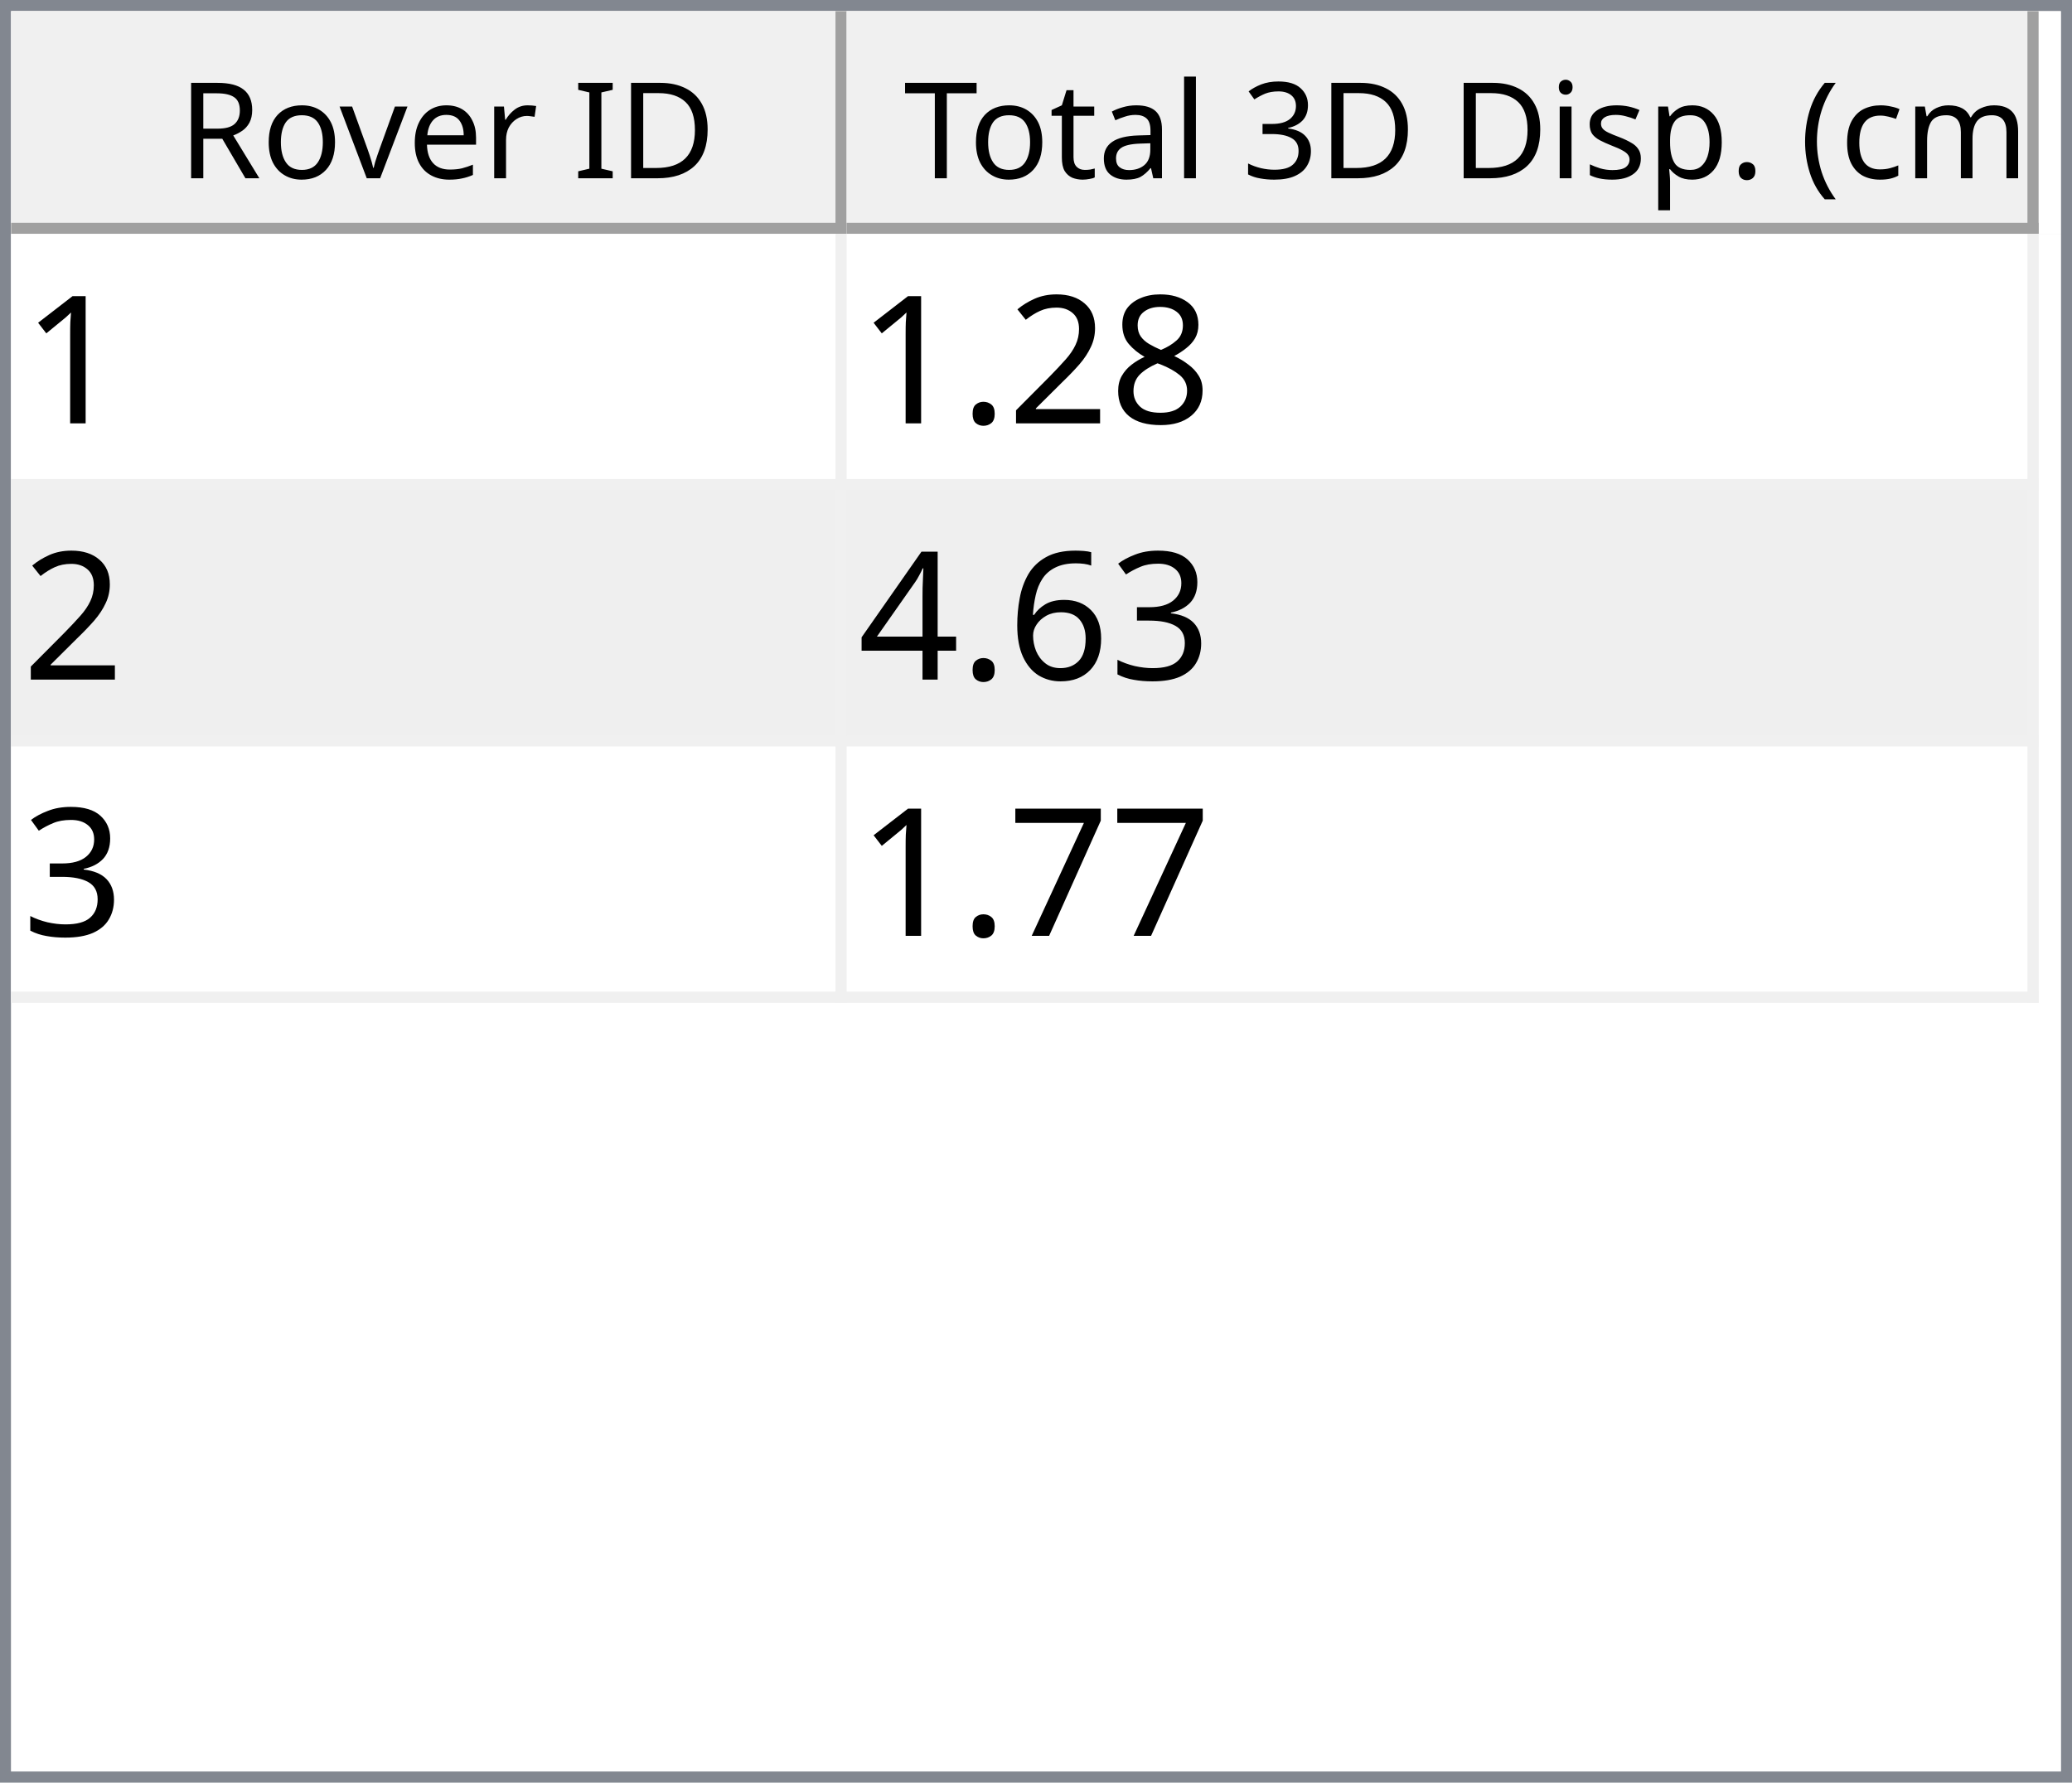
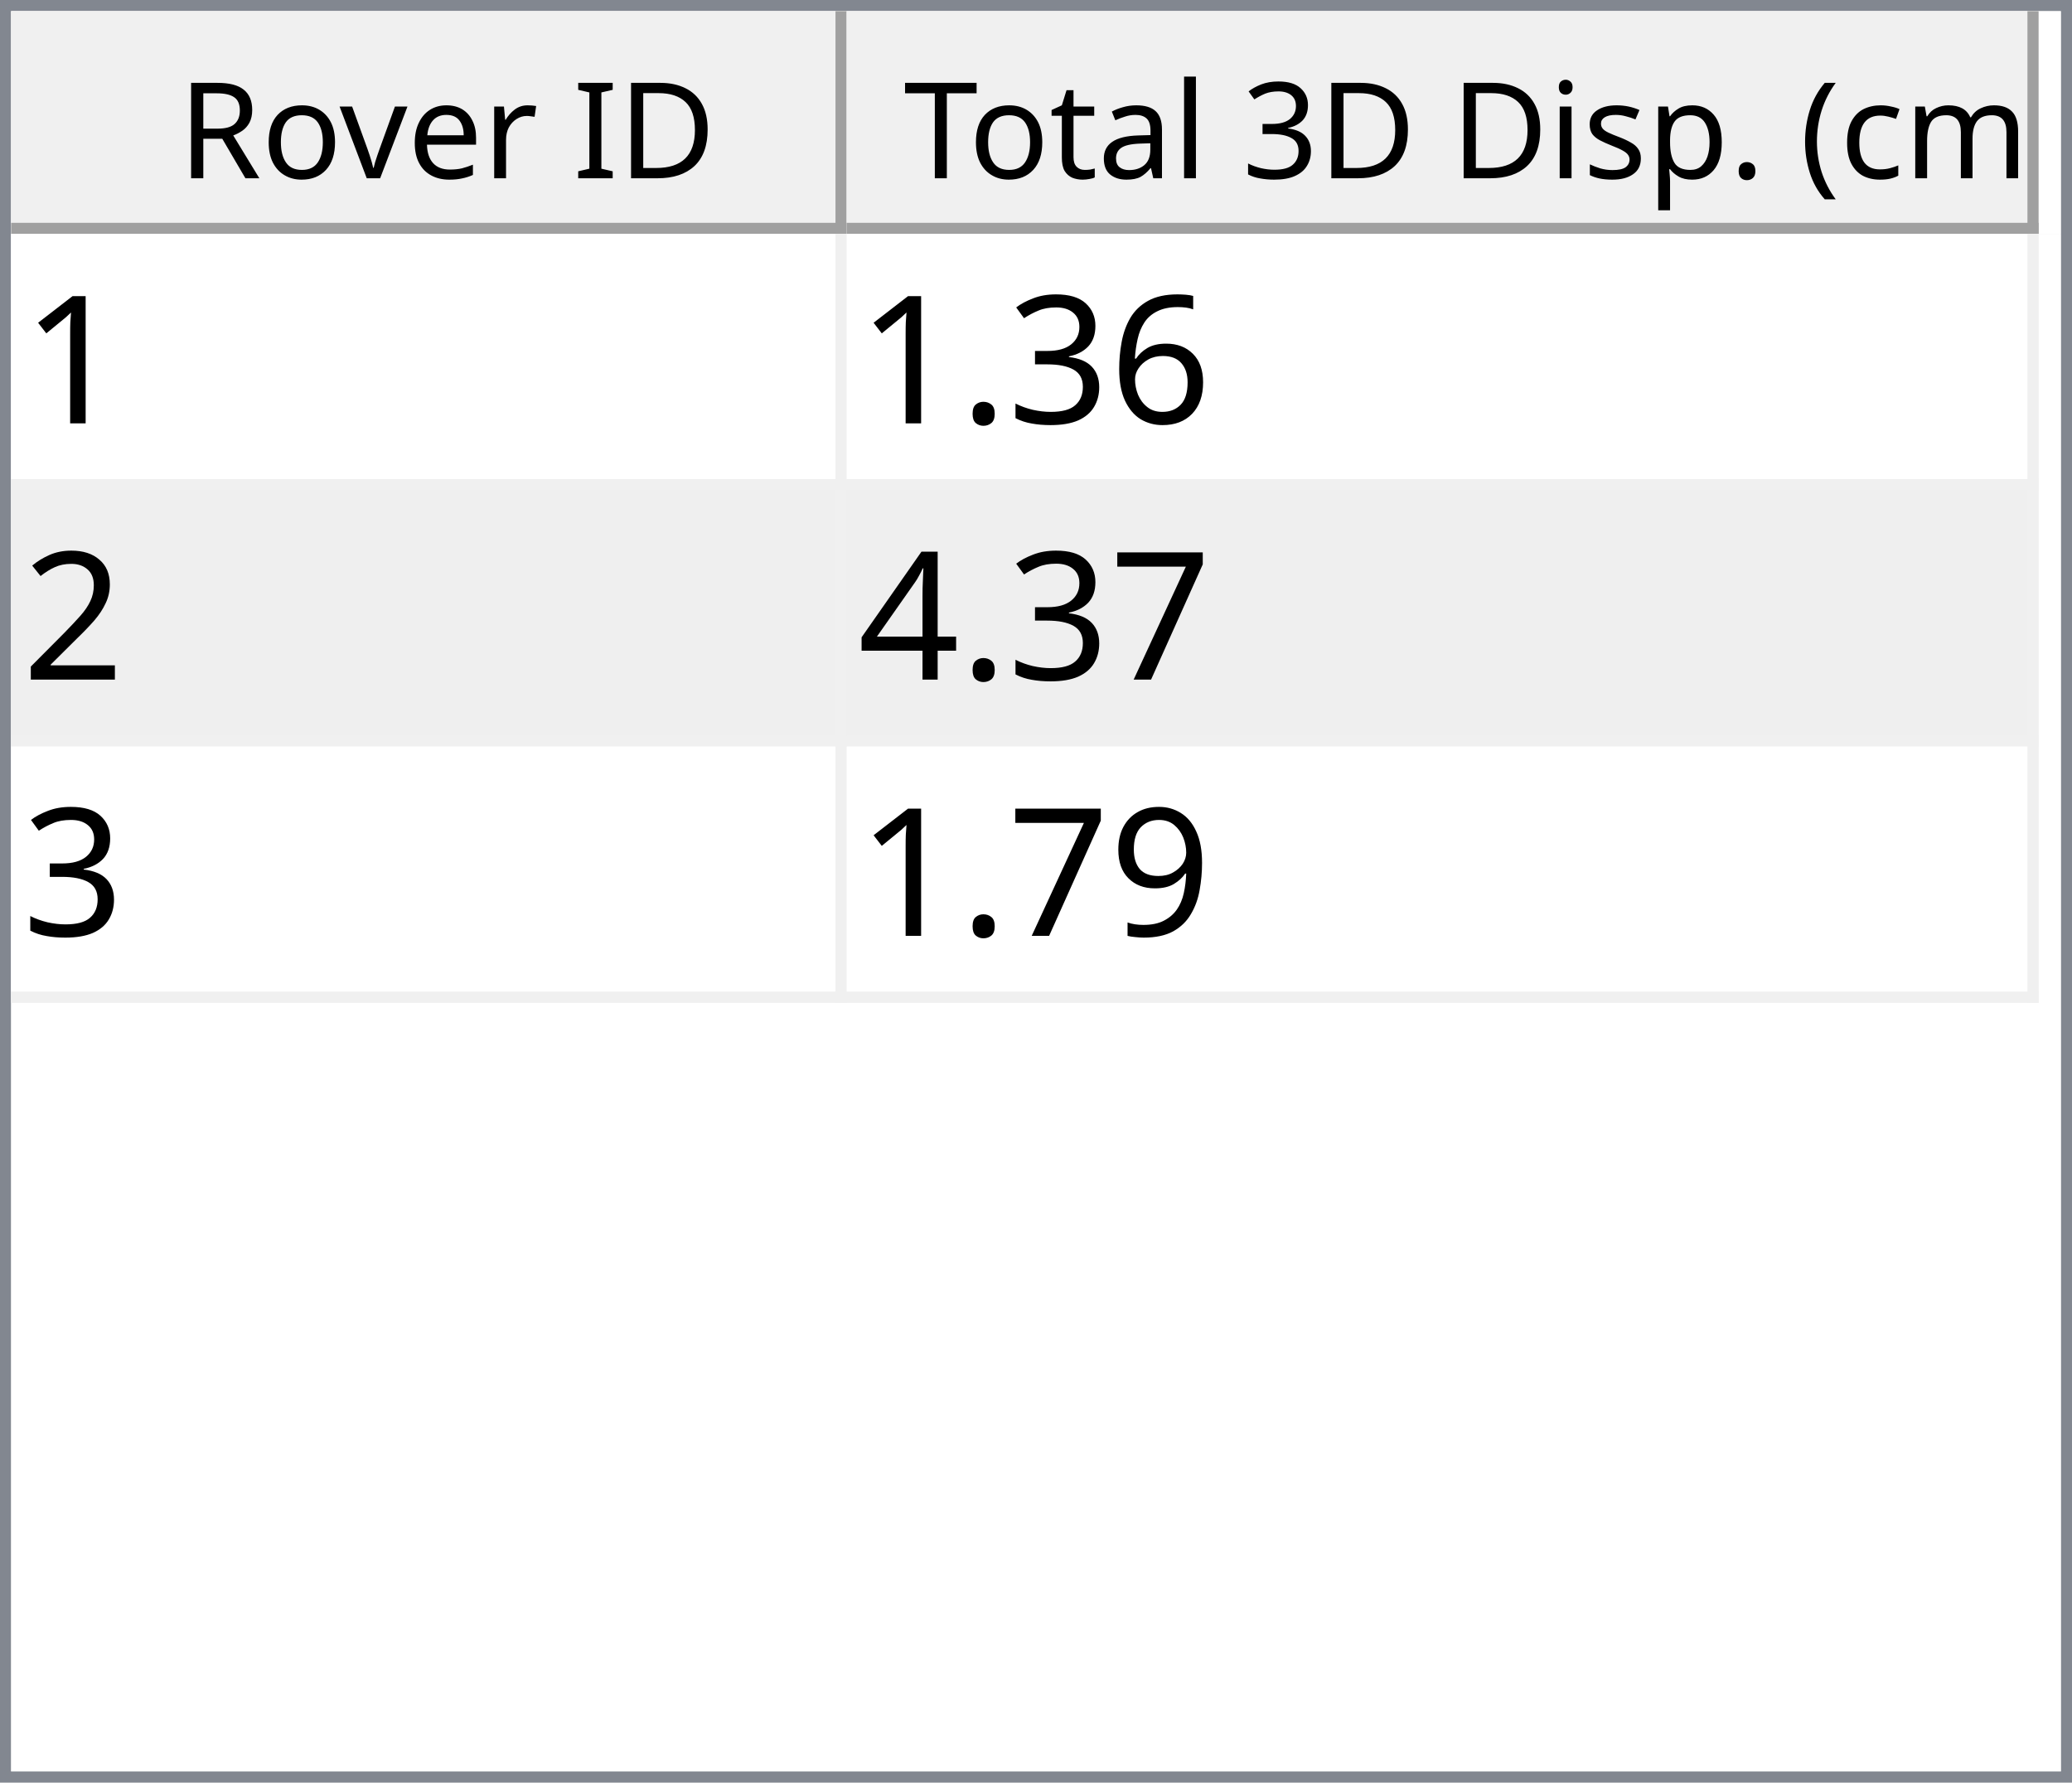
<svg xmlns="http://www.w3.org/2000/svg" style="fill-opacity:1; color-rendering:auto; color-interpolation:auto; text-rendering:auto; stroke:black; stroke-linecap:square; stroke-miterlimit:10; shape-rendering:auto; stroke-opacity:1; fill:black; stroke-dasharray:none; font-weight:normal; stroke-width:1; font-family:'Dialog'; font-style:normal; stroke-linejoin:miter; font-size:12px; stroke-dashoffset:0; image-rendering:auto;" width="186" height="160">
  <defs id="genericDefs" />
  <g>
    <defs id="defs1">
      <clipPath clipPathUnits="userSpaceOnUse" id="clipPath1">
        <path d="M0 0 L186 0 L186 160 L0 160 L0 0 Z" />
      </clipPath>
      <clipPath clipPathUnits="userSpaceOnUse" id="clipPath2">
        <path d="M0 0 L0 160 L186 160 L186 0 Z" />
      </clipPath>
      <clipPath clipPathUnits="userSpaceOnUse" id="clipPath3">
        <path d="M0 0 L0 20 L184 20 L184 0 Z" />
      </clipPath>
      <clipPath clipPathUnits="userSpaceOnUse" id="clipPath4">
        <path d="M0 0 L0 20 L75 20 L75 0 Z" />
      </clipPath>
      <clipPath clipPathUnits="userSpaceOnUse" id="clipPath5">
        <path d="M1 1 L1 19 L74 19 L74 1 Z" />
      </clipPath>
      <clipPath clipPathUnits="userSpaceOnUse" id="clipPath6">
        <path d="M0 0 L0 18 L73 18 L73 0 Z" />
      </clipPath>
      <clipPath clipPathUnits="userSpaceOnUse" id="clipPath7">
        <path d="M-0.5 -0.5 L-0.5 19.5 L74.5 19.5 L74.5 -0.5 Z" />
      </clipPath>
      <clipPath clipPathUnits="userSpaceOnUse" id="clipPath8">
        <path d="M0 0 L0 20 L107 20 L107 0 Z" />
      </clipPath>
      <clipPath clipPathUnits="userSpaceOnUse" id="clipPath9">
        <path d="M1 1 L1 19 L106 19 L106 1 Z" />
      </clipPath>
      <clipPath clipPathUnits="userSpaceOnUse" id="clipPath10">
        <path d="M0 0 L0 18 L105 18 L105 0 Z" />
      </clipPath>
      <clipPath clipPathUnits="userSpaceOnUse" id="clipPath11">
        <path d="M-0.5 -0.5 L-0.5 19.5 L106.5 19.5 L106.5 -0.5 Z" />
      </clipPath>
      <clipPath clipPathUnits="userSpaceOnUse" id="clipPath12">
        <path d="M0 0 L0 138 L184 138 L184 0 Z" />
      </clipPath>
      <clipPath clipPathUnits="userSpaceOnUse" id="clipPath13">
        <path d="M0 0 L0 69 L182 69 L182 0 Z" />
      </clipPath>
      <clipPath clipPathUnits="userSpaceOnUse" id="clipPath14">
        <path d="M-0.5 -0.5 L-0.5 68.5 L181.5 68.5 L181.5 -0.5 Z" />
      </clipPath>
      <clipPath clipPathUnits="userSpaceOnUse" id="clipPath15">
        <path d="M0 0 L0 22 L74 22 L74 0 Z" />
      </clipPath>
      <clipPath clipPathUnits="userSpaceOnUse" id="clipPath16">
        <path d="M0 0 L0 22 L106 22 L106 0 Z" />
      </clipPath>
      <font horiz-adv-x="64.551" id="font1">
        <font-face ascent="107.91" descent="25.098" units-per-em="100" style="font-style:normal; font-family:Segoe UI; font-weight:normal;" />
        <missing-glyph horiz-adv-x="64.551" d="M8.109 0 L8.109 68.266 L56.453 68.266 L56.453 0 L8.109 0 ZM15.328 7.234 L49.219 7.234 L49.219 61.031 L15.328 61.031 L15.328 7.234 Z" />
        <glyph unicode="D" horiz-adv-x="70.117" d="M9.188 0 L9.188 70.016 L28.516 70.016 Q65.531 70.016 65.531 35.891 Q65.531 19.672 55.25 9.836 Q44.969 0 27.734 0 L9.188 0 ZM17.391 62.594 L17.391 7.422 L27.828 7.422 Q41.609 7.422 49.273 14.797 Q56.938 22.172 56.938 35.688 Q56.938 62.594 28.328 62.594 L17.391 62.594 Z" />
        <glyph unicode="I" horiz-adv-x="26.611" d="M17.391 0 L9.188 0 L9.188 70.016 L17.391 70.016 L17.391 0 Z" />
        <glyph unicode=" " horiz-adv-x="27.393" d="" />
        <glyph unicode="r" horiz-adv-x="34.766" d="M34.188 41.891 Q32.078 43.5 28.125 43.5 Q23 43.5 19.555 38.672 Q16.109 33.844 16.109 25.484 L16.109 0 L8.109 0 L8.109 50 L16.109 50 L16.109 39.703 L16.312 39.703 Q18.016 44.969 21.531 47.922 Q25.047 50.875 29.391 50.875 Q32.516 50.875 34.188 50.203 L34.188 41.891 Z" />
        <glyph unicode="e" horiz-adv-x="52.295" d="M48.297 23 L12.984 23 Q13.188 14.656 17.484 10.109 Q21.781 5.562 29.297 5.562 Q37.75 5.562 44.828 11.141 L44.828 3.609 Q38.234 -1.172 27.391 -1.172 Q16.797 -1.172 10.742 5.641 Q4.688 12.453 4.688 24.812 Q4.688 36.469 11.305 43.82 Q17.922 51.172 27.734 51.172 Q37.547 51.172 42.922 44.828 Q48.297 38.484 48.297 27.203 L48.297 23 ZM40.094 29.781 Q40.047 36.719 36.75 40.578 Q33.453 44.438 27.594 44.438 Q21.922 44.438 17.969 40.383 Q14.016 36.328 13.094 29.781 L40.094 29.781 Z" />
        <glyph unicode="v" horiz-adv-x="47.9" d="M47.406 50 L27.484 0 L19.625 0 L0.688 50 L9.469 50 L22.172 13.672 Q23.578 9.672 23.922 6.688 L24.125 6.688 Q24.609 10.453 25.688 13.484 L38.969 50 L47.406 50 Z" />
        <glyph unicode="o" horiz-adv-x="58.594" d="M29 -1.172 Q17.922 -1.172 11.305 5.836 Q4.688 12.844 4.688 24.422 Q4.688 37.016 11.57 44.094 Q18.453 51.172 30.172 51.172 Q41.359 51.172 47.633 44.289 Q53.906 37.406 53.906 25.203 Q53.906 13.234 47.141 6.031 Q40.375 -1.172 29 -1.172 ZM29.594 44.438 Q21.875 44.438 17.383 39.188 Q12.891 33.938 12.891 24.703 Q12.891 15.828 17.43 10.695 Q21.969 5.562 29.594 5.562 Q37.359 5.562 41.531 10.594 Q45.703 15.625 45.703 24.906 Q45.703 34.281 41.531 39.359 Q37.359 44.438 29.594 44.438 Z" />
        <glyph unicode="R" horiz-adv-x="59.814" d="M59.375 0 L49.609 0 L37.891 19.625 Q36.281 22.359 34.766 24.289 Q33.25 26.219 31.664 27.438 Q30.078 28.656 28.25 29.219 Q26.422 29.781 24.125 29.781 L17.391 29.781 L17.391 0 L9.188 0 L9.188 70.016 L30.078 70.016 Q34.672 70.016 38.555 68.867 Q42.438 67.719 45.289 65.375 Q48.141 63.031 49.758 59.547 Q51.375 56.062 51.375 51.375 Q51.375 47.703 50.273 44.656 Q49.172 41.609 47.148 39.211 Q45.125 36.812 42.266 35.133 Q39.406 33.453 35.844 32.516 L35.844 32.328 Q37.594 31.547 38.891 30.547 Q40.188 29.547 41.359 28.18 Q42.531 26.812 43.68 25.078 Q44.828 23.344 46.234 21.047 L59.375 0 ZM17.391 62.594 L17.391 37.203 L28.516 37.203 Q31.594 37.203 34.203 38.133 Q36.812 39.062 38.719 40.797 Q40.625 42.531 41.703 45.047 Q42.781 47.562 42.781 50.688 Q42.781 56.297 39.141 59.445 Q35.5 62.594 28.609 62.594 L17.391 62.594 Z" />
        <glyph unicode=")" horiz-adv-x="30.176" d="M8.297 -15.922 L1.172 -15.922 Q16.406 2.344 16.406 26.812 Q16.406 51.469 1.078 70.016 L8.297 70.016 Q23.531 52.156 23.531 26.703 Q23.531 1.375 8.297 -15.922 Z" />
        <glyph unicode="m" horiz-adv-x="86.133" d="M79.109 0 L71.094 0 L71.094 28.719 Q71.094 37.016 68.531 40.727 Q65.969 44.438 59.906 44.438 Q54.781 44.438 51.195 39.75 Q47.609 35.062 47.609 28.516 L47.609 0 L39.594 0 L39.594 29.688 Q39.594 44.438 28.219 44.438 Q22.953 44.438 19.531 40.016 Q16.109 35.594 16.109 28.516 L16.109 0 L8.109 0 L8.109 50 L16.109 50 L16.109 42.094 L16.312 42.094 Q21.625 51.172 31.844 51.172 Q36.969 51.172 40.773 48.312 Q44.578 45.453 46 40.828 Q51.562 51.172 62.594 51.172 Q79.109 51.172 79.109 30.812 L79.109 0 Z" />
        <glyph unicode="c" horiz-adv-x="46.191" d="M42.188 2.297 Q36.422 -1.172 28.516 -1.172 Q17.828 -1.172 11.258 5.789 Q4.688 12.75 4.688 23.828 Q4.688 36.188 11.766 43.68 Q18.844 51.172 30.672 51.172 Q37.25 51.172 42.281 48.734 L42.281 40.531 Q36.719 44.438 30.375 44.438 Q22.703 44.438 17.797 38.945 Q12.891 33.453 12.891 24.516 Q12.891 15.719 17.508 10.641 Q22.125 5.562 29.891 5.562 Q36.422 5.562 42.188 9.906 L42.188 2.297 Z" />
        <glyph unicode="(" horiz-adv-x="30.176" d="M29.109 -15.922 L21.969 -15.922 Q6.844 1.375 6.844 26.703 Q6.844 52.156 21.969 70.016 L29.203 70.016 Q13.875 51.469 13.875 26.812 Q13.875 2.344 29.109 -15.922 Z" />
        <glyph unicode="." horiz-adv-x="21.68" d="M10.891 -1.078 Q8.641 -1.078 7.055 0.539 Q5.469 2.156 5.469 4.391 Q5.469 6.641 7.055 8.273 Q8.641 9.906 10.891 9.906 Q13.188 9.906 14.797 8.273 Q16.406 6.641 16.406 4.391 Q16.406 2.156 14.797 0.539 Q13.188 -1.078 10.891 -1.078 Z" />
        <glyph unicode="p" horiz-adv-x="58.789" d="M16.312 7.234 L16.109 7.234 L16.109 -23 L8.109 -23 L8.109 50 L16.109 50 L16.109 41.219 L16.312 41.219 Q22.219 51.172 33.594 51.172 Q43.266 51.172 48.688 44.461 Q54.109 37.75 54.109 26.469 Q54.109 13.922 48 6.375 Q41.891 -1.172 31.297 -1.172 Q21.578 -1.172 16.312 7.234 ZM16.109 27.391 L16.109 20.406 Q16.109 14.203 20.141 9.883 Q24.172 5.562 30.375 5.562 Q37.641 5.562 41.773 11.133 Q45.906 16.703 45.906 26.609 Q45.906 34.969 42.047 39.703 Q38.188 44.438 31.594 44.438 Q24.609 44.438 20.359 39.578 Q16.109 34.719 16.109 27.391 Z" />
        <glyph unicode="s" horiz-adv-x="42.432" d="M5.078 1.812 L5.078 10.406 Q11.625 5.562 19.484 5.562 Q30.031 5.562 30.031 12.594 Q30.031 14.594 29.125 15.992 Q28.219 17.391 26.68 18.461 Q25.141 19.531 23.07 20.383 Q21 21.234 18.609 22.172 Q15.281 23.484 12.766 24.828 Q10.25 26.172 8.57 27.859 Q6.891 29.547 6.031 31.695 Q5.172 33.844 5.172 36.719 Q5.172 40.234 6.789 42.945 Q8.406 45.656 11.086 47.484 Q13.766 49.312 17.211 50.242 Q20.656 51.172 24.312 51.172 Q30.812 51.172 35.938 48.922 L35.938 40.828 Q30.422 44.438 23.25 44.438 Q21 44.438 19.195 43.922 Q17.391 43.406 16.094 42.477 Q14.797 41.547 14.086 40.258 Q13.375 38.969 13.375 37.406 Q13.375 35.453 14.086 34.133 Q14.797 32.812 16.164 31.789 Q17.531 30.766 19.484 29.938 Q21.438 29.109 23.922 28.125 Q27.25 26.859 29.883 25.516 Q32.516 24.172 34.375 22.484 Q36.234 20.797 37.234 18.602 Q38.234 16.406 38.234 13.375 Q38.234 9.672 36.602 6.938 Q34.969 4.203 32.234 2.398 Q29.5 0.594 25.93 -0.289 Q22.359 -1.172 18.453 -1.172 Q10.75 -1.172 5.078 1.812 Z" />
        <glyph unicode="i" horiz-adv-x="24.219" d="M12.203 62.703 Q10.062 62.703 8.547 64.164 Q7.031 65.625 7.031 67.875 Q7.031 70.125 8.547 71.609 Q10.062 73.094 12.203 73.094 Q14.406 73.094 15.945 71.609 Q17.484 70.125 17.484 67.875 Q17.484 65.719 15.945 64.211 Q14.406 62.703 12.203 62.703 ZM16.109 0 L8.109 0 L8.109 50 L16.109 50 L16.109 0 Z" />
        <glyph unicode="3" horiz-adv-x="53.906" d="M46.531 19.828 Q46.531 15.094 44.75 11.211 Q42.969 7.328 39.719 4.57 Q36.469 1.812 31.93 0.297 Q27.391 -1.219 21.922 -1.219 Q11.922 -1.219 6 2.594 L6 11.188 Q13.094 5.609 22.219 5.609 Q25.875 5.609 28.828 6.539 Q31.781 7.469 33.906 9.227 Q36.031 10.984 37.18 13.477 Q38.328 15.969 38.328 19.094 Q38.328 32.812 18.797 32.812 L12.984 32.812 L12.984 39.594 L18.5 39.594 Q35.797 39.594 35.797 52.484 Q35.797 64.406 22.609 64.406 Q15.188 64.406 8.688 59.422 L8.688 67.188 Q15.375 71.188 24.609 71.188 Q29 71.188 32.57 69.969 Q36.141 68.75 38.68 66.555 Q41.219 64.359 42.609 61.281 Q44 58.203 44 54.5 Q44 40.672 30.031 36.719 L30.031 36.531 Q33.594 36.141 36.625 34.797 Q39.656 33.453 41.852 31.305 Q44.047 29.156 45.289 26.25 Q46.531 23.344 46.531 19.828 Z" />
        <glyph unicode="l" horiz-adv-x="24.219" d="M16.109 0 L8.109 0 L8.109 74.031 L16.109 74.031 L16.109 0 Z" />
        <glyph unicode="a" horiz-adv-x="50.879" d="M43.891 0 L35.891 0 L35.891 7.812 L35.688 7.812 Q30.469 -1.172 20.312 -1.172 Q12.844 -1.172 8.617 2.781 Q4.391 6.734 4.391 13.281 Q4.391 27.297 20.906 29.594 L35.891 31.688 Q35.891 44.438 25.594 44.438 Q16.547 44.438 9.281 38.281 L9.281 46.484 Q16.656 51.172 26.266 51.172 Q43.891 51.172 43.891 32.516 L43.891 0 ZM35.891 25.297 L23.828 23.641 Q18.266 22.859 15.43 20.875 Q12.594 18.891 12.594 13.875 Q12.594 10.203 15.211 7.883 Q17.828 5.562 22.172 5.562 Q28.125 5.562 32.008 9.742 Q35.891 13.922 35.891 20.312 L35.891 25.297 Z" />
        <glyph unicode="t" horiz-adv-x="33.887" d="M31.297 0.484 Q28.469 -1.078 23.828 -1.078 Q10.688 -1.078 10.688 13.578 L10.688 43.172 L2.094 43.172 L2.094 50 L10.688 50 L10.688 62.203 L18.703 64.797 L18.703 50 L31.297 50 L31.297 43.172 L18.703 43.172 L18.703 14.984 Q18.703 9.969 20.414 7.82 Q22.125 5.672 26.078 5.672 Q29.109 5.672 31.297 7.328 L31.297 0.484 Z" />
        <glyph unicode="T" horiz-adv-x="52.393" d="M50.594 62.594 L30.375 62.594 L30.375 0 L22.172 0 L22.172 62.594 L2 62.594 L2 70.016 L50.594 70.016 L50.594 62.594 Z" />
      </font>
      <font horiz-adv-x="75.0" id="font2">
        <font-face ascent="100.537" descent="21.973" units-per-em="100" style="font-style:normal; font-family:sans-serif; font-weight:normal;" />
        <missing-glyph horiz-adv-x="75.0" d="M12.5 0 L12.5 62.5 L62.5 62.5 L62.5 0 L12.5 0 ZM14.062 1.562 L60.938 1.562 L60.938 60.938 L14.062 60.938 L14.062 1.562 Z" />
        <glyph unicode="1" horiz-adv-x="55.615" d="M37.25 0 L28.469 0 L28.469 56 Q25.297 52.984 20.141 49.953 Q14.984 46.922 10.891 45.406 L10.891 53.906 Q18.266 57.375 23.781 62.305 Q29.297 67.234 31.594 71.875 L37.25 71.875 L37.25 0 Z" />
-         <glyph unicode="8" horiz-adv-x="55.615" d="M17.672 38.812 Q12.203 40.828 9.57 44.539 Q6.938 48.25 6.938 53.422 Q6.938 61.234 12.555 66.555 Q18.172 71.875 27.484 71.875 Q36.859 71.875 42.578 66.43 Q48.297 60.984 48.297 53.172 Q48.297 48.188 45.68 44.508 Q43.062 40.828 37.75 38.812 Q44.344 36.672 47.781 31.883 Q51.219 27.094 51.219 20.453 Q51.219 11.281 44.727 5.031 Q38.234 -1.219 27.641 -1.219 Q17.047 -1.219 10.547 5.055 Q4.047 11.328 4.047 20.703 Q4.047 27.688 7.594 32.398 Q11.141 37.109 17.672 38.812 ZM15.922 53.719 Q15.922 48.641 19.195 45.414 Q22.469 42.188 27.688 42.188 Q32.766 42.188 36.016 45.383 Q39.266 48.578 39.266 53.219 Q39.266 58.062 35.914 61.359 Q32.562 64.656 27.594 64.656 Q22.562 64.656 19.242 61.43 Q15.922 58.203 15.922 53.719 ZM13.094 20.656 Q13.094 16.891 14.875 13.375 Q16.656 9.859 20.172 7.93 Q23.688 6 27.734 6 Q34.031 6 38.133 10.055 Q42.234 14.109 42.234 20.359 Q42.234 26.703 38.016 30.859 Q33.797 35.016 27.438 35.016 Q21.234 35.016 17.164 30.914 Q13.094 26.812 13.094 20.656 Z" />
+         <glyph unicode="6" horiz-adv-x="55.615" d="M49.75 54.047 L41.016 53.375 Q39.844 58.547 37.703 60.891 Q34.125 64.656 28.906 64.656 Q24.703 64.656 21.531 62.312 Q17.391 59.281 14.992 53.469 Q12.594 47.656 12.5 36.922 Q15.672 41.75 20.266 44.094 Q24.859 46.438 29.891 46.438 Q38.672 46.438 44.852 39.969 Q51.031 33.5 51.031 23.25 Q51.031 16.5 48.125 10.719 Q45.219 4.938 40.141 1.859 Q35.062 -1.219 28.609 -1.219 Q17.625 -1.219 10.695 6.859 Q3.766 14.938 3.766 33.5 Q3.766 54.25 11.422 63.672 Q18.109 71.875 29.438 71.875 Q37.891 71.875 43.289 67.141 Q48.688 62.406 49.75 54.047 ZM13.875 23.188 Q13.875 18.656 15.797 14.508 Q17.719 10.359 21.188 8.18 Q24.656 6 28.469 6 Q34.031 6 38.039 10.492 Q42.047 14.984 42.047 22.703 Q42.047 30.125 38.086 34.398 Q34.125 38.672 28.125 38.672 Q22.172 38.672 18.023 34.398 Q13.875 30.125 13.875 23.188 Z" />
+         <glyph unicode="3" horiz-adv-x="55.615" d="M4.203 18.891 L12.984 20.062 Q14.5 12.594 18.141 9.297 Q21.781 6 27 6 Q33.203 6 37.477 10.297 Q41.75 14.594 41.75 20.953 Q41.75 27 37.797 30.93 Q33.844 34.859 27.734 34.859 Q25.25 34.859 21.531 33.891 L22.516 41.609 Q23.391 41.5 23.922 41.5 Q29.547 41.5 34.039 44.43 Q38.531 47.359 38.531 53.469 Q38.531 58.297 35.258 61.477 Q31.984 64.656 26.812 64.656 Q21.688 64.656 18.266 61.43 Q14.844 58.203 13.875 51.766 L5.078 53.328 Q6.688 62.156 12.398 67.016 Q18.109 71.875 26.609 71.875 Q32.469 71.875 37.398 69.359 Q42.328 66.844 44.945 62.5 Q47.562 58.156 47.562 53.266 Q47.562 48.641 45.07 44.828 Q42.578 41.016 37.703 38.766 Q44.047 37.312 47.562 32.695 Q51.078 28.078 51.078 21.141 Q51.078 11.766 44.242 5.25 Q37.406 -1.266 26.953 -1.266 Q17.531 -1.266 11.305 4.352 Q5.078 9.969 4.203 18.891 Z" />
+         <glyph unicode="." horiz-adv-x="27.783" d="M9.078 0 L9.078 10.016 L19.094 10.016 L19.094 0 L9.078 0 Z" />
        <glyph unicode="2" horiz-adv-x="55.615" d="M50.344 8.453 L50.344 0 L3.031 0 Q2.938 3.172 4.047 6.109 Q5.859 10.938 9.836 15.625 Q13.812 20.312 21.344 26.469 Q33.016 36.031 37.117 41.625 Q41.219 47.219 41.219 52.203 Q41.219 57.422 37.477 61.008 Q33.734 64.594 27.734 64.594 Q21.391 64.594 17.578 60.789 Q13.766 56.984 13.719 50.25 L4.688 51.172 Q5.609 61.281 11.664 66.578 Q17.719 71.875 27.938 71.875 Q38.234 71.875 44.242 66.164 Q50.25 60.453 50.25 52 Q50.25 47.703 48.492 43.555 Q46.734 39.406 42.656 34.812 Q38.578 30.219 29.109 22.219 Q21.188 15.578 18.945 13.211 Q16.703 10.844 15.234 8.453 L50.344 8.453 Z" />
-         <glyph unicode="." horiz-adv-x="27.783" d="M9.078 0 L9.078 10.016 L19.094 10.016 L19.094 0 L9.078 0 Z" />
-         <glyph unicode="3" horiz-adv-x="55.615" d="M4.203 18.891 L12.984 20.062 Q14.5 12.594 18.141 9.297 Q21.781 6 27 6 Q33.203 6 37.477 10.297 Q41.75 14.594 41.75 20.953 Q41.75 27 37.797 30.93 Q33.844 34.859 27.734 34.859 Q25.25 34.859 21.531 33.891 L22.516 41.609 Q23.391 41.5 23.922 41.5 Q29.547 41.5 34.039 44.43 Q38.531 47.359 38.531 53.469 Q38.531 58.297 35.258 61.477 Q31.984 64.656 26.812 64.656 Q21.688 64.656 18.266 61.43 Q14.844 58.203 13.875 51.766 L5.078 53.328 Q6.688 62.156 12.398 67.016 Q18.109 71.875 26.609 71.875 Q32.469 71.875 37.398 69.359 Q42.328 66.844 44.945 62.5 Q47.562 58.156 47.562 53.266 Q47.562 48.641 45.07 44.828 Q42.578 41.016 37.703 38.766 Q44.047 37.312 47.562 32.695 Q51.078 28.078 51.078 21.141 Q51.078 11.766 44.242 5.25 Q37.406 -1.266 26.953 -1.266 Q17.531 -1.266 11.305 4.352 Q5.078 9.969 4.203 18.891 Z" />
-         <glyph unicode="6" horiz-adv-x="55.615" d="M49.75 54.047 L41.016 53.375 Q39.844 58.547 37.703 60.891 Q34.125 64.656 28.906 64.656 Q24.703 64.656 21.531 62.312 Q17.391 59.281 14.992 53.469 Q12.594 47.656 12.5 36.922 Q15.672 41.75 20.266 44.094 Q24.859 46.438 29.891 46.438 Q38.672 46.438 44.852 39.969 Q51.031 33.5 51.031 23.25 Q51.031 16.5 48.125 10.719 Q45.219 4.938 40.141 1.859 Q35.062 -1.219 28.609 -1.219 Q17.625 -1.219 10.695 6.859 Q3.766 14.938 3.766 33.5 Q3.766 54.25 11.422 63.672 Q18.109 71.875 29.438 71.875 Q37.891 71.875 43.289 67.141 Q48.688 62.406 49.75 54.047 ZM13.875 23.188 Q13.875 18.656 15.797 14.508 Q17.719 10.359 21.188 8.18 Q24.656 6 28.469 6 Q34.031 6 38.039 10.492 Q42.047 14.984 42.047 22.703 Q42.047 30.125 38.086 34.398 Q34.125 38.672 28.125 38.672 Q22.172 38.672 18.023 34.398 Q13.875 30.125 13.875 23.188 Z" />
+         <glyph unicode="7" horiz-adv-x="55.615" d="M4.734 62.203 L4.734 70.656 L51.078 70.656 L51.078 63.812 Q44.234 56.547 37.523 44.484 Q30.812 32.422 27.156 19.672 Q24.516 10.688 23.781 0 L14.75 0 Q14.891 8.453 18.062 20.414 Q21.234 32.375 27.172 43.484 Q33.109 54.594 39.797 62.203 L4.734 62.203 Z" />
        <glyph unicode="4" horiz-adv-x="55.615" d="M32.328 0 L32.328 17.141 L1.266 17.141 L1.266 25.203 L33.938 71.578 L41.109 71.578 L41.109 25.203 L50.781 25.203 L50.781 17.141 L41.109 17.141 L41.109 0 L32.328 0 ZM32.328 25.203 L32.328 57.469 L9.906 25.203 L32.328 25.203 Z" />
-         <glyph unicode="7" horiz-adv-x="55.615" d="M4.734 62.203 L4.734 70.656 L51.078 70.656 L51.078 63.812 Q44.234 56.547 37.523 44.484 Q30.812 32.422 27.156 19.672 Q24.516 10.688 23.781 0 L14.75 0 Q14.891 8.453 18.062 20.414 Q21.234 32.375 27.172 43.484 Q33.109 54.594 39.797 62.203 L4.734 62.203 Z" />
+         <glyph unicode="9" horiz-adv-x="55.615" d="M5.469 16.547 L13.922 17.328 Q14.984 11.375 18.016 8.688 Q21.047 6 25.781 6 Q29.828 6 32.883 7.859 Q35.938 9.719 37.891 12.82 Q39.844 15.922 41.164 21.195 Q42.484 26.469 42.484 31.938 Q42.484 32.516 42.438 33.688 Q39.797 29.5 35.234 26.883 Q30.672 24.266 25.344 24.266 Q16.453 24.266 10.305 30.711 Q4.156 37.156 4.156 47.703 Q4.156 58.594 10.578 65.234 Q17 71.875 26.656 71.875 Q33.641 71.875 39.43 68.117 Q45.219 64.359 48.219 57.398 Q51.219 50.438 51.219 37.25 Q51.219 23.531 48.242 15.406 Q45.266 7.281 39.383 3.031 Q33.5 -1.219 25.594 -1.219 Q17.188 -1.219 11.867 3.445 Q6.547 8.109 5.469 16.547 ZM41.453 48.141 Q41.453 55.719 37.43 60.156 Q33.406 64.594 27.734 64.594 Q21.875 64.594 17.531 59.812 Q13.188 55.031 13.188 47.406 Q13.188 40.578 17.312 36.305 Q21.438 32.031 27.484 32.031 Q33.594 32.031 37.523 36.305 Q41.453 40.578 41.453 48.141 Z" />
      </font>
    </defs>
    <g style="fill:white; stroke:white;">
      <rect x="0" y="0" width="186" style="clip-path:url(#clipPath1); stroke:none;" height="160" />
    </g>
    <g style="fill:white; text-rendering:optimizeSpeed; color-rendering:optimizeSpeed; image-rendering:optimizeSpeed; shape-rendering:crispEdges; stroke:white; color-interpolation:sRGB;">
      <rect x="0" width="186" height="160" y="0" style="stroke:none;" />
      <path style="stroke:none;" d="M0 160 L186 160 L186 0 L0 0 Z" />
    </g>
    <g style="fill:rgb(240,240,240); font-family:'Segoe UI'; stroke:rgb(240,240,240);">
      <rect x="0" y="0" width="186" style="clip-path:url(#clipPath2); stroke:none;" height="160" />
    </g>
    <g style="fill:rgb(130,135,144); font-family:'Segoe UI'; stroke:rgb(130,135,144);">
      <path d="M0 0 L186 0 L186 160 L0 160 L0 0 ZM1 1 L185 1 L185 159 L1 159 L1 1 Z" style="fill-rule:evenodd; clip-path:url(#clipPath2); stroke:none;" />
    </g>
    <g style="fill:white; font-family:'Segoe UI'; stroke:white;" transform="translate(1,1)">
      <rect x="0" y="0" width="184" style="clip-path:url(#clipPath3); stroke:none;" height="20" />
    </g>
    <g style="fill:rgb(240,240,240); font-family:'Segoe UI'; stroke:rgb(240,240,240);" transform="translate(1,1)">
      <rect x="0" y="0" width="75" style="clip-path:url(#clipPath4); stroke:none;" height="20" />
    </g>
    <g style="font-family:'Segoe UI';" transform="translate(2,2)">
      <text x="14" xml:space="preserve" y="14" style="clip-path:url(#clipPath6); stroke:none;">Rover ID</text>
    </g>
    <g style="fill:rgb(160,160,160); font-family:'Segoe UI'; stroke:rgb(160,160,160); stroke-linejoin:bevel;" transform="translate(1.5,1.5)">
      <line x1="74" x2="74" y1="0" style="fill:none; clip-path:url(#clipPath7);" y2="19" />
    </g>
    <g style="fill:rgb(160,160,160); font-family:'Segoe UI'; stroke:rgb(160,160,160); stroke-linejoin:bevel;" transform="matrix(1,0,0,1,1,1) translate(0.5,0.5)">
      <line x1="0" x2="74" y1="19" style="fill:none; clip-path:url(#clipPath7);" y2="19" />
    </g>
    <g style="fill:rgb(240,240,240); font-family:'Segoe UI'; stroke:rgb(240,240,240);" transform="translate(76,1)">
      <rect x="0" y="0" width="107" style="clip-path:url(#clipPath8); stroke:none;" height="20" />
    </g>
    <g style="font-family:'Segoe UI';" transform="translate(77,2)">
      <text x="1" xml:space="preserve" y="14" style="clip-path:url(#clipPath10); stroke:none;"> Total 3D Disp. (cm)</text>
    </g>
    <g style="fill:rgb(160,160,160); font-family:'Segoe UI'; stroke:rgb(160,160,160); stroke-linejoin:bevel;" transform="translate(76.5,1.5)">
      <line x1="106" x2="106" y1="0" style="fill:none; clip-path:url(#clipPath11);" y2="19" />
    </g>
    <g style="fill:rgb(160,160,160); font-family:'Segoe UI'; stroke:rgb(160,160,160); stroke-linejoin:bevel;" transform="matrix(1,0,0,1,76,1) translate(0.5,0.5)">
      <line x1="0" x2="106" y1="19" style="fill:none; clip-path:url(#clipPath11);" y2="19" />
    </g>
    <g style="fill:white; font-family:'Segoe UI'; stroke:white;" transform="translate(1,21)">
      <rect x="0" y="0" width="184" style="clip-path:url(#clipPath12); stroke:none;" height="138" />
    </g>
    <g style="fill:rgb(240,240,240); font-size:16px; font-family:sans-serif; stroke:rgb(240,240,240);" transform="translate(1,21)">
      <rect x="0" y="0" width="182" style="clip-path:url(#clipPath13); stroke:none;" height="69" />
      <line transform="translate(0.5,0.5)" x1="0" x2="181" y1="22" style="clip-path:url(#clipPath14); fill:none; stroke-linejoin:bevel;" y2="22" />
    </g>
    <g transform="matrix(1,0,0,1,1,21) translate(0.5,0.5)" style="fill:rgb(240,240,240); font-size:16px; font-family:sans-serif; stroke:rgb(240,240,240); stroke-linejoin:bevel;">
      <line x1="0" x2="181" y1="45" style="fill:none; clip-path:url(#clipPath14);" y2="45" />
    </g>
    <g transform="matrix(1,0,0,1,1,21) translate(0.5,0.5)" style="fill:rgb(240,240,240); font-size:16px; font-family:sans-serif; stroke:rgb(240,240,240); stroke-linejoin:bevel;">
      <line x1="0" x2="181" y1="68" style="fill:none; clip-path:url(#clipPath14);" y2="68" />
    </g>
    <g transform="matrix(1,0,0,1,1,21) translate(0.5,0.5)" style="fill:rgb(240,240,240); font-size:16px; font-family:sans-serif; stroke:rgb(240,240,240); stroke-linejoin:bevel;">
      <line x1="74" x2="74" y1="0" style="fill:none; clip-path:url(#clipPath14);" y2="68" />
    </g>
    <g transform="matrix(1,0,0,1,1,21) translate(0.5,0.5)" style="fill:rgb(240,240,240); font-size:16px; font-family:sans-serif; stroke:rgb(240,240,240); stroke-linejoin:bevel;">
      <line x1="181" x2="181" y1="0" style="fill:none; clip-path:url(#clipPath14);" y2="68" />
    </g>
    <g style="fill:white; font-size:16px; font-family:sans-serif; stroke:white;" transform="matrix(1,0,0,1,1,21)">
      <rect x="0" y="0" width="74" style="clip-path:url(#clipPath15); stroke:none;" height="22" />
      <text x="1" y="17" style="fill:black; clip-path:url(#clipPath15); stroke:none;" xml:space="preserve">1</text>
    </g>
    <g style="fill:white; font-size:16px; font-family:sans-serif; stroke:white;" transform="matrix(1,0,0,1,1,21) translate(75,0)">
      <rect x="0" y="0" width="106" style="clip-path:url(#clipPath16); stroke:none;" height="22" />
-       <text x="1" y="17" style="fill:black; clip-path:url(#clipPath16); stroke:none;" xml:space="preserve">1.28</text>
+       <text x="1" y="17" style="fill:black; clip-path:url(#clipPath16); stroke:none;" xml:space="preserve">1.36</text>
    </g>
    <g style="fill:rgb(239,239,239); font-size:16px; font-family:sans-serif; stroke:rgb(239,239,239);" transform="matrix(1,0,0,1,1,21) translate(0,23)">
      <rect x="0" y="0" width="74" style="clip-path:url(#clipPath15); stroke:none;" height="22" />
      <text x="1" y="17" style="fill:black; clip-path:url(#clipPath15); stroke:none;" xml:space="preserve">2</text>
    </g>
    <g style="fill:rgb(239,239,239); font-size:16px; font-family:sans-serif; stroke:rgb(239,239,239);" transform="matrix(1,0,0,1,1,21) translate(75,23)">
      <rect x="0" y="0" width="106" style="clip-path:url(#clipPath16); stroke:none;" height="22" />
-       <text x="1" y="17" style="fill:black; clip-path:url(#clipPath16); stroke:none;" xml:space="preserve">4.63</text>
+       <text x="1" y="17" style="fill:black; clip-path:url(#clipPath16); stroke:none;" xml:space="preserve">4.37</text>
    </g>
    <g style="fill:white; font-size:16px; font-family:sans-serif; stroke:white;" transform="matrix(1,0,0,1,1,21) translate(0,46)">
      <rect x="0" y="0" width="74" style="clip-path:url(#clipPath15); stroke:none;" height="22" />
      <text x="1" y="17" style="fill:black; clip-path:url(#clipPath15); stroke:none;" xml:space="preserve">3</text>
    </g>
    <g style="fill:white; font-size:16px; font-family:sans-serif; stroke:white;" transform="matrix(1,0,0,1,1,21) translate(75,46)">
      <rect x="0" y="0" width="106" style="clip-path:url(#clipPath16); stroke:none;" height="22" />
-       <text x="1" y="17" style="fill:black; clip-path:url(#clipPath16); stroke:none;" xml:space="preserve">1.77</text>
+       <text x="1" y="17" style="fill:black; clip-path:url(#clipPath16); stroke:none;" xml:space="preserve">1.79</text>
    </g>
  </g>
</svg>
